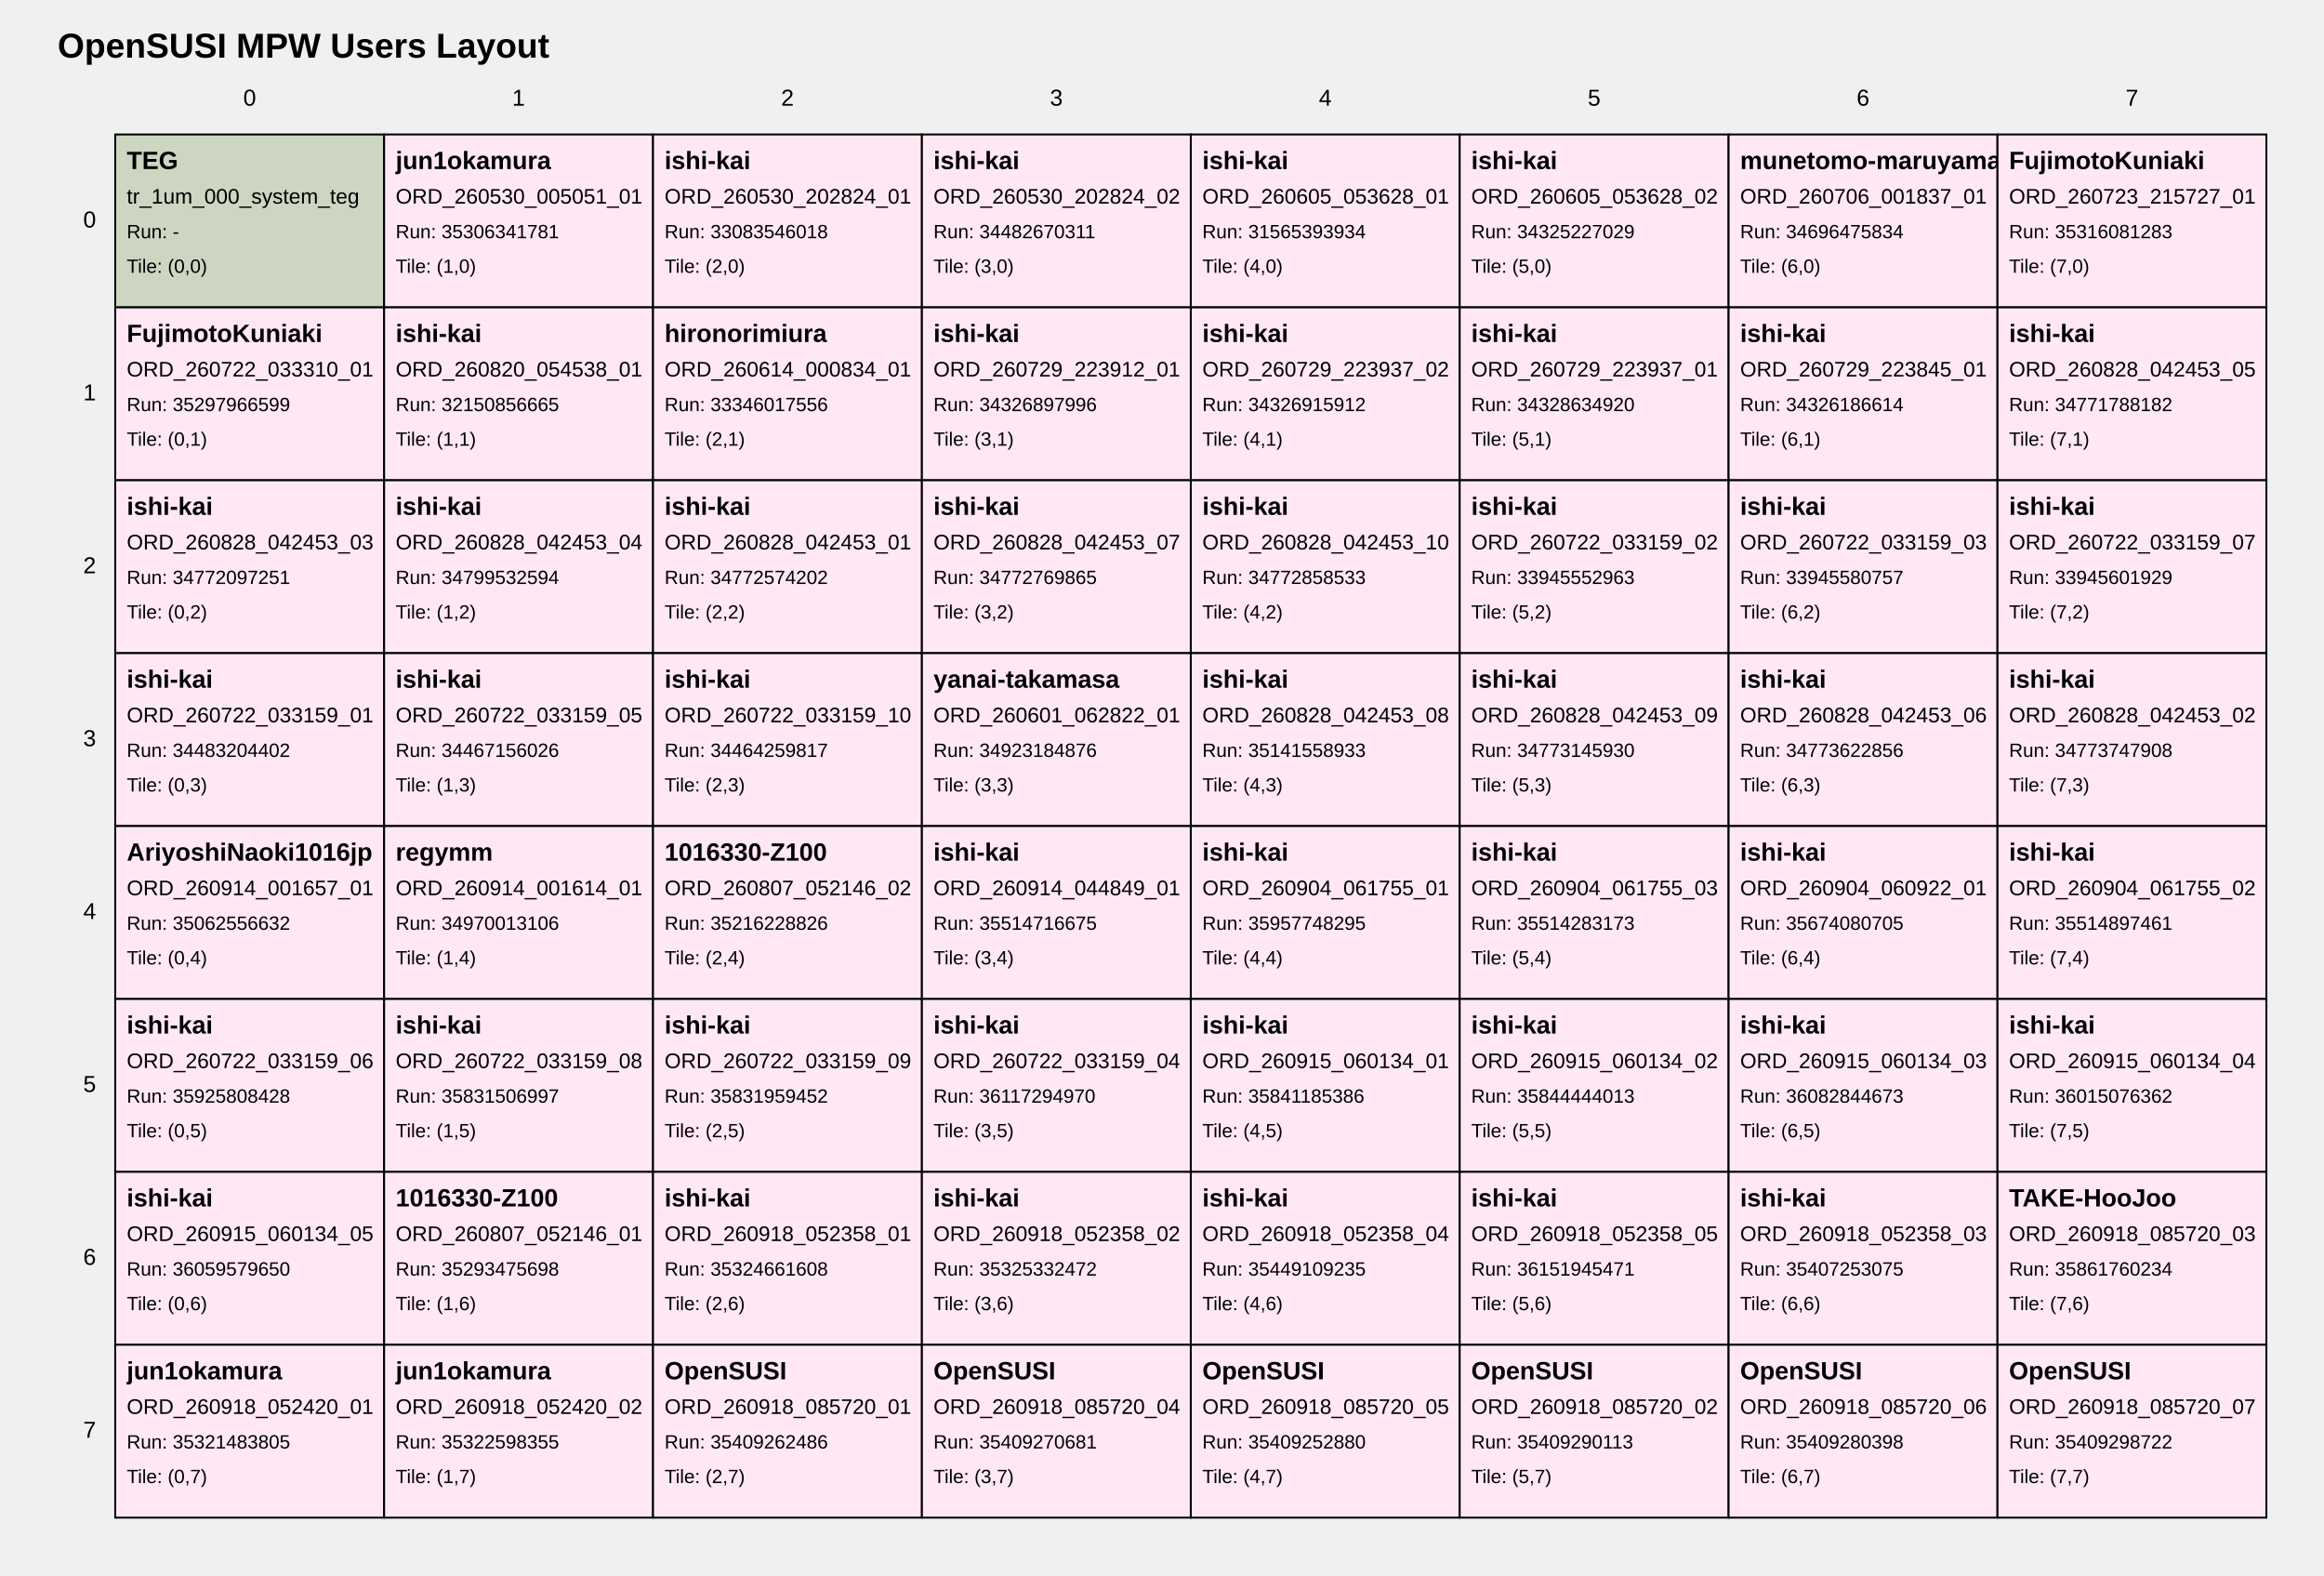
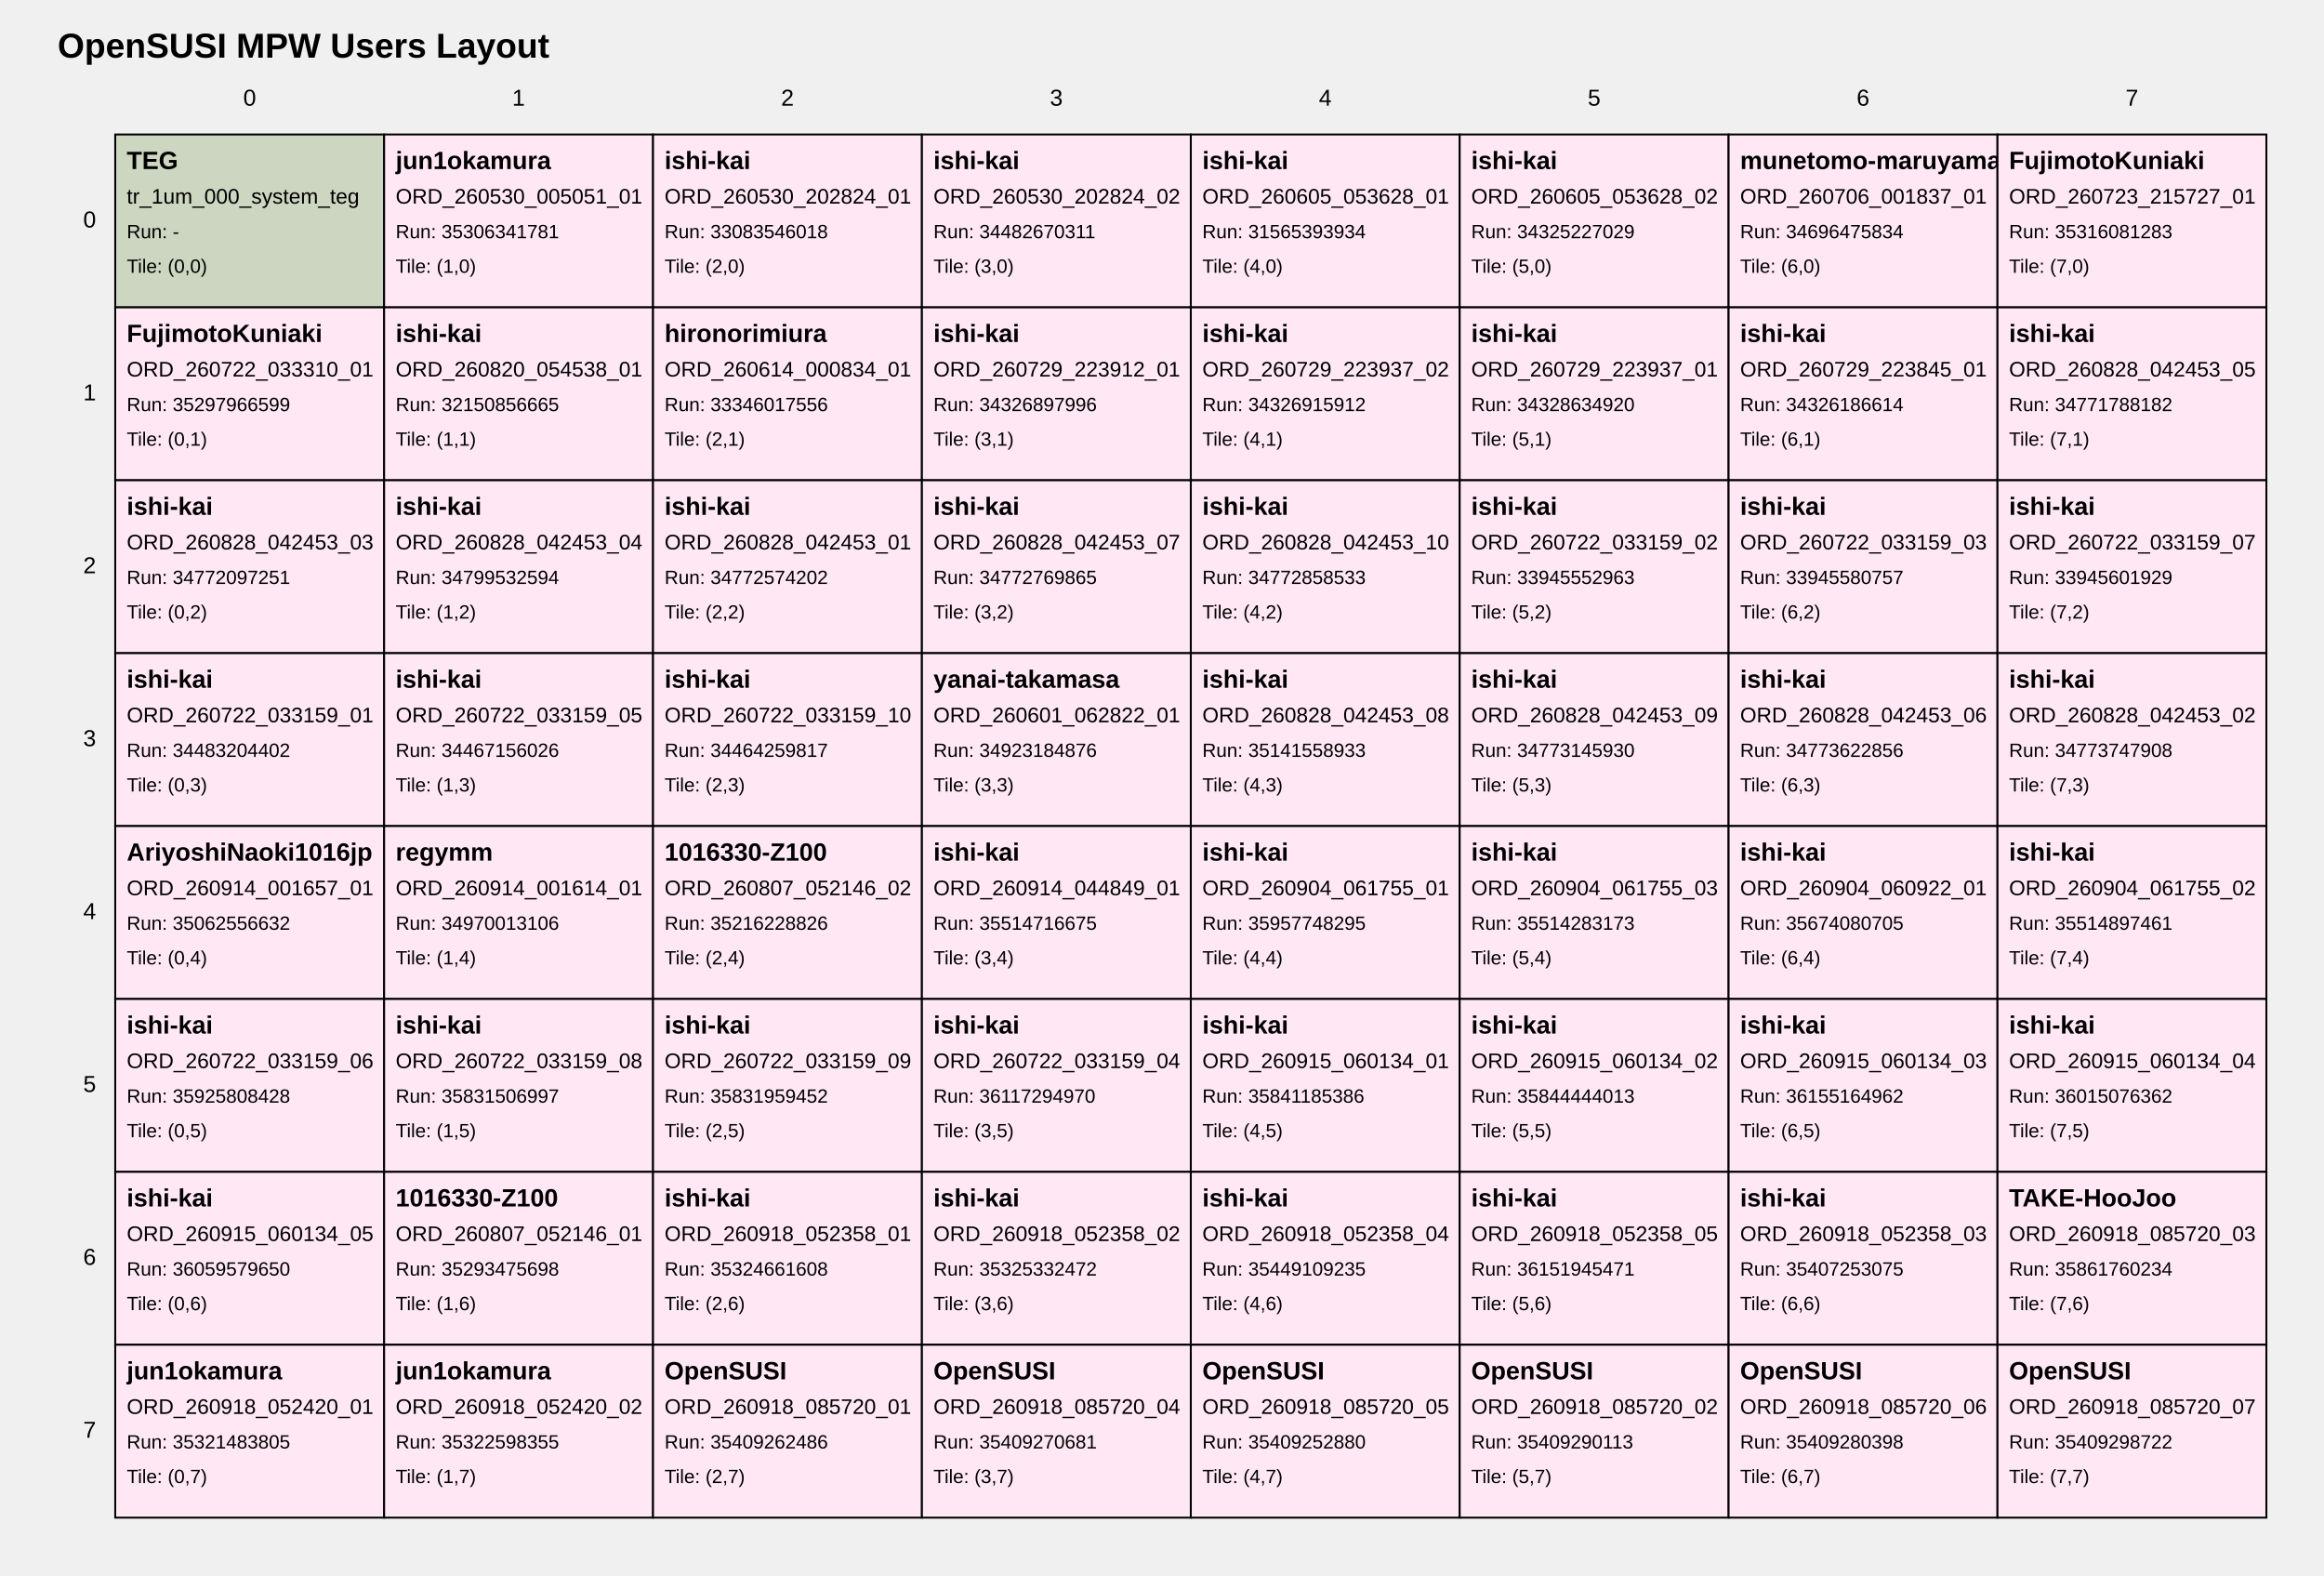
<svg xmlns="http://www.w3.org/2000/svg" width="1210" height="820" viewBox="0 0 1210 820">
  <style>
text { font-family: Arial, sans-serif; fill: black; }
.tile { fill: white; stroke: black; stroke-width: 1; }
.tile-teg { fill: #cdd6c1; }
.tile-user { fill: #ffe8f4; }
.tile-fill { fill: #f7f7f7; }
.grid-label { font-size: 12px; }
.title { font-size: 18px; font-weight: bold; }
.tile-title { font-size: 13px; font-weight: bold; }
.tile-sub { font-size: 11px; }
.tile-run { font-size: 10px; }
</style>
  <text class="title" x="30" y="30">OpenSUSI MPW Users Layout</text>
  <text class="grid-label" x="130.0" y="55" text-anchor="middle">0</text>
  <text class="grid-label" x="270.0" y="55" text-anchor="middle">1</text>
  <text class="grid-label" x="410.0" y="55" text-anchor="middle">2</text>
  <text class="grid-label" x="550.0" y="55" text-anchor="middle">3</text>
  <text class="grid-label" x="690.0" y="55" text-anchor="middle">4</text>
  <text class="grid-label" x="830.0" y="55" text-anchor="middle">5</text>
  <text class="grid-label" x="970.0" y="55" text-anchor="middle">6</text>
  <text class="grid-label" x="1110.0" y="55" text-anchor="middle">7</text>
  <text class="grid-label" x="50" y="115.0" text-anchor="end" dominant-baseline="middle">0</text>
  <text class="grid-label" x="50" y="205.0" text-anchor="end" dominant-baseline="middle">1</text>
  <text class="grid-label" x="50" y="295.0" text-anchor="end" dominant-baseline="middle">2</text>
  <text class="grid-label" x="50" y="385.0" text-anchor="end" dominant-baseline="middle">3</text>
  <text class="grid-label" x="50" y="475.0" text-anchor="end" dominant-baseline="middle">4</text>
  <text class="grid-label" x="50" y="565.0" text-anchor="end" dominant-baseline="middle">5</text>
  <text class="grid-label" x="50" y="655.0" text-anchor="end" dominant-baseline="middle">6</text>
  <text class="grid-label" x="50" y="745.0" text-anchor="end" dominant-baseline="middle">7</text>
  <a href="https://github.com/OpenSUSI/OpenSUSI_MPW_TR2026/blob/main/users/000_system" target="_blank">
    <rect class="tile tile-teg" x="60" y="70" width="140" height="90" />
    <text class="tile-title" x="66" y="88">TEG</text>
    <text class="tile-sub" x="66" y="106">tr_1um_000_system_teg</text>
    <text class="tile-run" x="66" y="124">Run: -</text>
    <text class="tile-run" x="66" y="142">Tile: (0,0)</text>
  </a>
  <a href="https://github.com/OpenSUSI/OpenSUSI_MPW_TR2026/blob/main/users/jun1okamura/ORD-260530-005051-01" target="_blank">
    <rect class="tile tile-user" x="200" y="70" width="140" height="90" />
    <text class="tile-title" x="206" y="88">jun1okamura</text>
    <text class="tile-sub" x="206" y="106">ORD_260530_005051_01</text>
    <text class="tile-run" x="206" y="124">Run: 35306341781</text>
    <text class="tile-run" x="206" y="142">Tile: (1,0)</text>
  </a>
  <a href="https://github.com/OpenSUSI/OpenSUSI_MPW_TR2026/blob/main/users/ishi-kai/ORD-260530-202824-01" target="_blank">
    <rect class="tile tile-user" x="340" y="70" width="140" height="90" />
    <text class="tile-title" x="346" y="88">ishi-kai</text>
    <text class="tile-sub" x="346" y="106">ORD_260530_202824_01</text>
    <text class="tile-run" x="346" y="124">Run: 33083546018</text>
    <text class="tile-run" x="346" y="142">Tile: (2,0)</text>
  </a>
  <a href="https://github.com/OpenSUSI/OpenSUSI_MPW_TR2026/blob/main/users/ishi-kai/ORD-260530-202824-02" target="_blank">
    <rect class="tile tile-user" x="480" y="70" width="140" height="90" />
    <text class="tile-title" x="486" y="88">ishi-kai</text>
    <text class="tile-sub" x="486" y="106">ORD_260530_202824_02</text>
    <text class="tile-run" x="486" y="124">Run: 34482670311</text>
    <text class="tile-run" x="486" y="142">Tile: (3,0)</text>
  </a>
  <a href="https://github.com/OpenSUSI/OpenSUSI_MPW_TR2026/blob/main/users/ishi-kai/ORD-260605-053628-01" target="_blank">
    <rect class="tile tile-user" x="620" y="70" width="140" height="90" />
    <text class="tile-title" x="626" y="88">ishi-kai</text>
    <text class="tile-sub" x="626" y="106">ORD_260605_053628_01</text>
    <text class="tile-run" x="626" y="124">Run: 31565393934</text>
    <text class="tile-run" x="626" y="142">Tile: (4,0)</text>
  </a>
  <a href="https://github.com/OpenSUSI/OpenSUSI_MPW_TR2026/blob/main/users/ishi-kai/ORD-260605-053628-02" target="_blank">
    <rect class="tile tile-user" x="760" y="70" width="140" height="90" />
    <text class="tile-title" x="766" y="88">ishi-kai</text>
    <text class="tile-sub" x="766" y="106">ORD_260605_053628_02</text>
    <text class="tile-run" x="766" y="124">Run: 34325227029</text>
    <text class="tile-run" x="766" y="142">Tile: (5,0)</text>
  </a>
  <a href="https://github.com/OpenSUSI/OpenSUSI_MPW_TR2026/blob/main/users/munetomo-maruyama/ORD-260706-001837-01" target="_blank">
    <rect class="tile tile-user" x="900" y="70" width="140" height="90" />
    <text class="tile-title" x="906" y="88">munetomo-maruyama</text>
    <text class="tile-sub" x="906" y="106">ORD_260706_001837_01</text>
    <text class="tile-run" x="906" y="124">Run: 34696475834</text>
    <text class="tile-run" x="906" y="142">Tile: (6,0)</text>
  </a>
  <a href="https://github.com/OpenSUSI/OpenSUSI_MPW_TR2026/blob/main/users/FujimotoKuniaki/ORD-260723-215727-01" target="_blank">
    <rect class="tile tile-user" x="1040" y="70" width="140" height="90" />
    <text class="tile-title" x="1046" y="88">FujimotoKuniaki</text>
    <text class="tile-sub" x="1046" y="106">ORD_260723_215727_01</text>
    <text class="tile-run" x="1046" y="124">Run: 35316081283</text>
    <text class="tile-run" x="1046" y="142">Tile: (7,0)</text>
  </a>
  <a href="https://github.com/OpenSUSI/OpenSUSI_MPW_TR2026/blob/main/users/FujimotoKuniaki/ORD-260722-033310-01" target="_blank">
    <rect class="tile tile-user" x="60" y="160" width="140" height="90" />
    <text class="tile-title" x="66" y="178">FujimotoKuniaki</text>
    <text class="tile-sub" x="66" y="196">ORD_260722_033310_01</text>
    <text class="tile-run" x="66" y="214">Run: 35297966599</text>
    <text class="tile-run" x="66" y="232">Tile: (0,1)</text>
  </a>
  <a href="https://github.com/OpenSUSI/OpenSUSI_MPW_TR2026/blob/main/users/ishi-kai/ORD-260820-054538-01" target="_blank">
    <rect class="tile tile-user" x="200" y="160" width="140" height="90" />
    <text class="tile-title" x="206" y="178">ishi-kai</text>
    <text class="tile-sub" x="206" y="196">ORD_260820_054538_01</text>
    <text class="tile-run" x="206" y="214">Run: 32150856665</text>
    <text class="tile-run" x="206" y="232">Tile: (1,1)</text>
  </a>
  <a href="https://github.com/OpenSUSI/OpenSUSI_MPW_TR2026/blob/main/users/hironorimiura/ORD-260614-000834-01" target="_blank">
    <rect class="tile tile-user" x="340" y="160" width="140" height="90" />
    <text class="tile-title" x="346" y="178">hironorimiura</text>
    <text class="tile-sub" x="346" y="196">ORD_260614_000834_01</text>
    <text class="tile-run" x="346" y="214">Run: 33346017556</text>
    <text class="tile-run" x="346" y="232">Tile: (2,1)</text>
  </a>
  <a href="https://github.com/OpenSUSI/OpenSUSI_MPW_TR2026/blob/main/users/ishi-kai/ORD-260729-223912-01" target="_blank">
    <rect class="tile tile-user" x="480" y="160" width="140" height="90" />
    <text class="tile-title" x="486" y="178">ishi-kai</text>
    <text class="tile-sub" x="486" y="196">ORD_260729_223912_01</text>
    <text class="tile-run" x="486" y="214">Run: 34326897996</text>
    <text class="tile-run" x="486" y="232">Tile: (3,1)</text>
  </a>
  <a href="https://github.com/OpenSUSI/OpenSUSI_MPW_TR2026/blob/main/users/ishi-kai/ORD-260729-223937-02" target="_blank">
    <rect class="tile tile-user" x="620" y="160" width="140" height="90" />
    <text class="tile-title" x="626" y="178">ishi-kai</text>
    <text class="tile-sub" x="626" y="196">ORD_260729_223937_02</text>
    <text class="tile-run" x="626" y="214">Run: 34326915912</text>
    <text class="tile-run" x="626" y="232">Tile: (4,1)</text>
  </a>
  <a href="https://github.com/OpenSUSI/OpenSUSI_MPW_TR2026/blob/main/users/ishi-kai/ORD-260729-223937-01" target="_blank">
    <rect class="tile tile-user" x="760" y="160" width="140" height="90" />
    <text class="tile-title" x="766" y="178">ishi-kai</text>
    <text class="tile-sub" x="766" y="196">ORD_260729_223937_01</text>
    <text class="tile-run" x="766" y="214">Run: 34328634920</text>
    <text class="tile-run" x="766" y="232">Tile: (5,1)</text>
  </a>
  <a href="https://github.com/OpenSUSI/OpenSUSI_MPW_TR2026/blob/main/users/ishi-kai/ORD-260729-223845-01" target="_blank">
    <rect class="tile tile-user" x="900" y="160" width="140" height="90" />
    <text class="tile-title" x="906" y="178">ishi-kai</text>
    <text class="tile-sub" x="906" y="196">ORD_260729_223845_01</text>
    <text class="tile-run" x="906" y="214">Run: 34326186614</text>
    <text class="tile-run" x="906" y="232">Tile: (6,1)</text>
  </a>
  <a href="https://github.com/OpenSUSI/OpenSUSI_MPW_TR2026/blob/main/users/ishi-kai/ORD-260828-042453-05" target="_blank">
    <rect class="tile tile-user" x="1040" y="160" width="140" height="90" />
    <text class="tile-title" x="1046" y="178">ishi-kai</text>
    <text class="tile-sub" x="1046" y="196">ORD_260828_042453_05</text>
    <text class="tile-run" x="1046" y="214">Run: 34771788182</text>
    <text class="tile-run" x="1046" y="232">Tile: (7,1)</text>
  </a>
  <a href="https://github.com/OpenSUSI/OpenSUSI_MPW_TR2026/blob/main/users/ishi-kai/ORD-260828-042453-03" target="_blank">
    <rect class="tile tile-user" x="60" y="250" width="140" height="90" />
    <text class="tile-title" x="66" y="268">ishi-kai</text>
    <text class="tile-sub" x="66" y="286">ORD_260828_042453_03</text>
    <text class="tile-run" x="66" y="304">Run: 34772097251</text>
    <text class="tile-run" x="66" y="322">Tile: (0,2)</text>
  </a>
  <a href="https://github.com/OpenSUSI/OpenSUSI_MPW_TR2026/blob/main/users/ishi-kai/ORD-260828-042453-04" target="_blank">
    <rect class="tile tile-user" x="200" y="250" width="140" height="90" />
    <text class="tile-title" x="206" y="268">ishi-kai</text>
    <text class="tile-sub" x="206" y="286">ORD_260828_042453_04</text>
    <text class="tile-run" x="206" y="304">Run: 34799532594</text>
    <text class="tile-run" x="206" y="322">Tile: (1,2)</text>
  </a>
  <a href="https://github.com/OpenSUSI/OpenSUSI_MPW_TR2026/blob/main/users/ishi-kai/ORD-260828-042453-01" target="_blank">
    <rect class="tile tile-user" x="340" y="250" width="140" height="90" />
    <text class="tile-title" x="346" y="268">ishi-kai</text>
    <text class="tile-sub" x="346" y="286">ORD_260828_042453_01</text>
    <text class="tile-run" x="346" y="304">Run: 34772574202</text>
    <text class="tile-run" x="346" y="322">Tile: (2,2)</text>
  </a>
  <a href="https://github.com/OpenSUSI/OpenSUSI_MPW_TR2026/blob/main/users/ishi-kai/ORD-260828-042453-07" target="_blank">
    <rect class="tile tile-user" x="480" y="250" width="140" height="90" />
    <text class="tile-title" x="486" y="268">ishi-kai</text>
    <text class="tile-sub" x="486" y="286">ORD_260828_042453_07</text>
    <text class="tile-run" x="486" y="304">Run: 34772769865</text>
    <text class="tile-run" x="486" y="322">Tile: (3,2)</text>
  </a>
  <a href="https://github.com/OpenSUSI/OpenSUSI_MPW_TR2026/blob/main/users/ishi-kai/ORD-260828-042453-10" target="_blank">
    <rect class="tile tile-user" x="620" y="250" width="140" height="90" />
    <text class="tile-title" x="626" y="268">ishi-kai</text>
    <text class="tile-sub" x="626" y="286">ORD_260828_042453_10</text>
    <text class="tile-run" x="626" y="304">Run: 34772858533</text>
    <text class="tile-run" x="626" y="322">Tile: (4,2)</text>
  </a>
  <a href="https://github.com/OpenSUSI/OpenSUSI_MPW_TR2026/blob/main/users/ishi-kai/ORD-260722-033159-02" target="_blank">
    <rect class="tile tile-user" x="760" y="250" width="140" height="90" />
    <text class="tile-title" x="766" y="268">ishi-kai</text>
    <text class="tile-sub" x="766" y="286">ORD_260722_033159_02</text>
    <text class="tile-run" x="766" y="304">Run: 33945552963</text>
    <text class="tile-run" x="766" y="322">Tile: (5,2)</text>
  </a>
  <a href="https://github.com/OpenSUSI/OpenSUSI_MPW_TR2026/blob/main/users/ishi-kai/ORD-260722-033159-03" target="_blank">
    <rect class="tile tile-user" x="900" y="250" width="140" height="90" />
    <text class="tile-title" x="906" y="268">ishi-kai</text>
    <text class="tile-sub" x="906" y="286">ORD_260722_033159_03</text>
    <text class="tile-run" x="906" y="304">Run: 33945580757</text>
    <text class="tile-run" x="906" y="322">Tile: (6,2)</text>
  </a>
  <a href="https://github.com/OpenSUSI/OpenSUSI_MPW_TR2026/blob/main/users/ishi-kai/ORD-260722-033159-07" target="_blank">
    <rect class="tile tile-user" x="1040" y="250" width="140" height="90" />
    <text class="tile-title" x="1046" y="268">ishi-kai</text>
    <text class="tile-sub" x="1046" y="286">ORD_260722_033159_07</text>
    <text class="tile-run" x="1046" y="304">Run: 33945601929</text>
    <text class="tile-run" x="1046" y="322">Tile: (7,2)</text>
  </a>
  <a href="https://github.com/OpenSUSI/OpenSUSI_MPW_TR2026/blob/main/users/ishi-kai/ORD-260722-033159-01" target="_blank">
    <rect class="tile tile-user" x="60" y="340" width="140" height="90" />
    <text class="tile-title" x="66" y="358">ishi-kai</text>
    <text class="tile-sub" x="66" y="376">ORD_260722_033159_01</text>
    <text class="tile-run" x="66" y="394">Run: 34483204402</text>
    <text class="tile-run" x="66" y="412">Tile: (0,3)</text>
  </a>
  <a href="https://github.com/OpenSUSI/OpenSUSI_MPW_TR2026/blob/main/users/ishi-kai/ORD-260722-033159-05" target="_blank">
    <rect class="tile tile-user" x="200" y="340" width="140" height="90" />
    <text class="tile-title" x="206" y="358">ishi-kai</text>
    <text class="tile-sub" x="206" y="376">ORD_260722_033159_05</text>
    <text class="tile-run" x="206" y="394">Run: 34467156026</text>
    <text class="tile-run" x="206" y="412">Tile: (1,3)</text>
  </a>
  <a href="https://github.com/OpenSUSI/OpenSUSI_MPW_TR2026/blob/main/users/ishi-kai/ORD-260722-033159-10" target="_blank">
    <rect class="tile tile-user" x="340" y="340" width="140" height="90" />
    <text class="tile-title" x="346" y="358">ishi-kai</text>
    <text class="tile-sub" x="346" y="376">ORD_260722_033159_10</text>
    <text class="tile-run" x="346" y="394">Run: 34464259817</text>
    <text class="tile-run" x="346" y="412">Tile: (2,3)</text>
  </a>
  <a href="https://github.com/OpenSUSI/OpenSUSI_MPW_TR2026/blob/main/users/yanai-takamasa/ORD-260601-062822-01" target="_blank">
    <rect class="tile tile-user" x="480" y="340" width="140" height="90" />
    <text class="tile-title" x="486" y="358">yanai-takamasa</text>
    <text class="tile-sub" x="486" y="376">ORD_260601_062822_01</text>
    <text class="tile-run" x="486" y="394">Run: 34923184876</text>
    <text class="tile-run" x="486" y="412">Tile: (3,3)</text>
  </a>
  <a href="https://github.com/OpenSUSI/OpenSUSI_MPW_TR2026/blob/main/users/ishi-kai/ORD-260828-042453-08" target="_blank">
    <rect class="tile tile-user" x="620" y="340" width="140" height="90" />
    <text class="tile-title" x="626" y="358">ishi-kai</text>
    <text class="tile-sub" x="626" y="376">ORD_260828_042453_08</text>
    <text class="tile-run" x="626" y="394">Run: 35141558933</text>
    <text class="tile-run" x="626" y="412">Tile: (4,3)</text>
  </a>
  <a href="https://github.com/OpenSUSI/OpenSUSI_MPW_TR2026/blob/main/users/ishi-kai/ORD-260828-042453-09" target="_blank">
    <rect class="tile tile-user" x="760" y="340" width="140" height="90" />
    <text class="tile-title" x="766" y="358">ishi-kai</text>
    <text class="tile-sub" x="766" y="376">ORD_260828_042453_09</text>
    <text class="tile-run" x="766" y="394">Run: 34773145930</text>
    <text class="tile-run" x="766" y="412">Tile: (5,3)</text>
  </a>
  <a href="https://github.com/OpenSUSI/OpenSUSI_MPW_TR2026/blob/main/users/ishi-kai/ORD-260828-042453-06" target="_blank">
    <rect class="tile tile-user" x="900" y="340" width="140" height="90" />
    <text class="tile-title" x="906" y="358">ishi-kai</text>
    <text class="tile-sub" x="906" y="376">ORD_260828_042453_06</text>
    <text class="tile-run" x="906" y="394">Run: 34773622856</text>
    <text class="tile-run" x="906" y="412">Tile: (6,3)</text>
  </a>
  <a href="https://github.com/OpenSUSI/OpenSUSI_MPW_TR2026/blob/main/users/ishi-kai/ORD-260828-042453-02" target="_blank">
    <rect class="tile tile-user" x="1040" y="340" width="140" height="90" />
    <text class="tile-title" x="1046" y="358">ishi-kai</text>
    <text class="tile-sub" x="1046" y="376">ORD_260828_042453_02</text>
    <text class="tile-run" x="1046" y="394">Run: 34773747908</text>
    <text class="tile-run" x="1046" y="412">Tile: (7,3)</text>
  </a>
  <a href="https://github.com/OpenSUSI/OpenSUSI_MPW_TR2026/blob/main/users/AriyoshiNaoki1016jp/ORD-260914-001657-01" target="_blank">
    <rect class="tile tile-user" x="60" y="430" width="140" height="90" />
    <text class="tile-title" x="66" y="448">AriyoshiNaoki1016jp</text>
    <text class="tile-sub" x="66" y="466">ORD_260914_001657_01</text>
    <text class="tile-run" x="66" y="484">Run: 35062556632</text>
    <text class="tile-run" x="66" y="502">Tile: (0,4)</text>
  </a>
  <a href="https://github.com/OpenSUSI/OpenSUSI_MPW_TR2026/blob/main/users/regymm/ORD-260914-001614-01" target="_blank">
    <rect class="tile tile-user" x="200" y="430" width="140" height="90" />
    <text class="tile-title" x="206" y="448">regymm</text>
    <text class="tile-sub" x="206" y="466">ORD_260914_001614_01</text>
    <text class="tile-run" x="206" y="484">Run: 34970013106</text>
    <text class="tile-run" x="206" y="502">Tile: (1,4)</text>
  </a>
  <a href="https://github.com/OpenSUSI/OpenSUSI_MPW_TR2026/blob/main/users/1016330-Z100/ORD-260807-052146-02" target="_blank">
    <rect class="tile tile-user" x="340" y="430" width="140" height="90" />
    <text class="tile-title" x="346" y="448">1016330-Z100</text>
    <text class="tile-sub" x="346" y="466">ORD_260807_052146_02</text>
    <text class="tile-run" x="346" y="484">Run: 35216228826</text>
    <text class="tile-run" x="346" y="502">Tile: (2,4)</text>
  </a>
  <a href="https://github.com/OpenSUSI/OpenSUSI_MPW_TR2026/blob/main/users/ishi-kai/ORD-260914-044849-01" target="_blank">
    <rect class="tile tile-user" x="480" y="430" width="140" height="90" />
    <text class="tile-title" x="486" y="448">ishi-kai</text>
    <text class="tile-sub" x="486" y="466">ORD_260914_044849_01</text>
    <text class="tile-run" x="486" y="484">Run: 35514716675</text>
    <text class="tile-run" x="486" y="502">Tile: (3,4)</text>
  </a>
  <a href="https://github.com/OpenSUSI/OpenSUSI_MPW_TR2026/blob/main/users/ishi-kai/ORD-260904-061755-01" target="_blank">
    <rect class="tile tile-user" x="620" y="430" width="140" height="90" />
    <text class="tile-title" x="626" y="448">ishi-kai</text>
    <text class="tile-sub" x="626" y="466">ORD_260904_061755_01</text>
    <text class="tile-run" x="626" y="484">Run: 35957748295</text>
    <text class="tile-run" x="626" y="502">Tile: (4,4)</text>
  </a>
  <a href="https://github.com/OpenSUSI/OpenSUSI_MPW_TR2026/blob/main/users/ishi-kai/ORD-260904-061755-03" target="_blank">
    <rect class="tile tile-user" x="760" y="430" width="140" height="90" />
    <text class="tile-title" x="766" y="448">ishi-kai</text>
    <text class="tile-sub" x="766" y="466">ORD_260904_061755_03</text>
    <text class="tile-run" x="766" y="484">Run: 35514283173</text>
    <text class="tile-run" x="766" y="502">Tile: (5,4)</text>
  </a>
  <a href="https://github.com/OpenSUSI/OpenSUSI_MPW_TR2026/blob/main/users/ishi-kai/ORD-260904-060922-01" target="_blank">
    <rect class="tile tile-user" x="900" y="430" width="140" height="90" />
    <text class="tile-title" x="906" y="448">ishi-kai</text>
    <text class="tile-sub" x="906" y="466">ORD_260904_060922_01</text>
    <text class="tile-run" x="906" y="484">Run: 35674080705</text>
    <text class="tile-run" x="906" y="502">Tile: (6,4)</text>
  </a>
  <a href="https://github.com/OpenSUSI/OpenSUSI_MPW_TR2026/blob/main/users/ishi-kai/ORD-260904-061755-02" target="_blank">
    <rect class="tile tile-user" x="1040" y="430" width="140" height="90" />
    <text class="tile-title" x="1046" y="448">ishi-kai</text>
    <text class="tile-sub" x="1046" y="466">ORD_260904_061755_02</text>
    <text class="tile-run" x="1046" y="484">Run: 35514897461</text>
    <text class="tile-run" x="1046" y="502">Tile: (7,4)</text>
  </a>
  <a href="https://github.com/OpenSUSI/OpenSUSI_MPW_TR2026/blob/main/users/ishi-kai/ORD-260722-033159-06" target="_blank">
    <rect class="tile tile-user" x="60" y="520" width="140" height="90" />
    <text class="tile-title" x="66" y="538">ishi-kai</text>
    <text class="tile-sub" x="66" y="556">ORD_260722_033159_06</text>
    <text class="tile-run" x="66" y="574">Run: 35925808428</text>
    <text class="tile-run" x="66" y="592">Tile: (0,5)</text>
  </a>
  <a href="https://github.com/OpenSUSI/OpenSUSI_MPW_TR2026/blob/main/users/ishi-kai/ORD-260722-033159-08" target="_blank">
    <rect class="tile tile-user" x="200" y="520" width="140" height="90" />
    <text class="tile-title" x="206" y="538">ishi-kai</text>
    <text class="tile-sub" x="206" y="556">ORD_260722_033159_08</text>
    <text class="tile-run" x="206" y="574">Run: 35831506997</text>
    <text class="tile-run" x="206" y="592">Tile: (1,5)</text>
  </a>
  <a href="https://github.com/OpenSUSI/OpenSUSI_MPW_TR2026/blob/main/users/ishi-kai/ORD-260722-033159-09" target="_blank">
    <rect class="tile tile-user" x="340" y="520" width="140" height="90" />
    <text class="tile-title" x="346" y="538">ishi-kai</text>
    <text class="tile-sub" x="346" y="556">ORD_260722_033159_09</text>
    <text class="tile-run" x="346" y="574">Run: 35831959452</text>
    <text class="tile-run" x="346" y="592">Tile: (2,5)</text>
  </a>
  <a href="https://github.com/OpenSUSI/OpenSUSI_MPW_TR2026/blob/main/users/ishi-kai/ORD-260722-033159-04" target="_blank">
    <rect class="tile tile-user" x="480" y="520" width="140" height="90" />
    <text class="tile-title" x="486" y="538">ishi-kai</text>
    <text class="tile-sub" x="486" y="556">ORD_260722_033159_04</text>
    <text class="tile-run" x="486" y="574">Run: 36117294970</text>
    <text class="tile-run" x="486" y="592">Tile: (3,5)</text>
  </a>
  <a href="https://github.com/OpenSUSI/OpenSUSI_MPW_TR2026/blob/main/users/ishi-kai/ORD-260915-060134-01" target="_blank">
    <rect class="tile tile-user" x="620" y="520" width="140" height="90" />
    <text class="tile-title" x="626" y="538">ishi-kai</text>
    <text class="tile-sub" x="626" y="556">ORD_260915_060134_01</text>
    <text class="tile-run" x="626" y="574">Run: 35841185386</text>
    <text class="tile-run" x="626" y="592">Tile: (4,5)</text>
  </a>
  <a href="https://github.com/OpenSUSI/OpenSUSI_MPW_TR2026/blob/main/users/ishi-kai/ORD-260915-060134-02" target="_blank">
    <rect class="tile tile-user" x="760" y="520" width="140" height="90" />
    <text class="tile-title" x="766" y="538">ishi-kai</text>
    <text class="tile-sub" x="766" y="556">ORD_260915_060134_02</text>
    <text class="tile-run" x="766" y="574">Run: 35844444013</text>
    <text class="tile-run" x="766" y="592">Tile: (5,5)</text>
  </a>
  <a href="https://github.com/OpenSUSI/OpenSUSI_MPW_TR2026/blob/main/users/ishi-kai/ORD-260915-060134-03" target="_blank">
    <rect class="tile tile-user" x="900" y="520" width="140" height="90" />
    <text class="tile-title" x="906" y="538">ishi-kai</text>
    <text class="tile-sub" x="906" y="556">ORD_260915_060134_03</text>
-     <text class="tile-run" x="906" y="574">Run: 36082844673</text>
+     <text class="tile-run" x="906" y="574">Run: 36155164962</text>
    <text class="tile-run" x="906" y="592">Tile: (6,5)</text>
  </a>
  <a href="https://github.com/OpenSUSI/OpenSUSI_MPW_TR2026/blob/main/users/ishi-kai/ORD-260915-060134-04" target="_blank">
    <rect class="tile tile-user" x="1040" y="520" width="140" height="90" />
    <text class="tile-title" x="1046" y="538">ishi-kai</text>
    <text class="tile-sub" x="1046" y="556">ORD_260915_060134_04</text>
    <text class="tile-run" x="1046" y="574">Run: 36015076362</text>
    <text class="tile-run" x="1046" y="592">Tile: (7,5)</text>
  </a>
  <a href="https://github.com/OpenSUSI/OpenSUSI_MPW_TR2026/blob/main/users/ishi-kai/ORD-260915-060134-05" target="_blank">
    <rect class="tile tile-user" x="60" y="610" width="140" height="90" />
    <text class="tile-title" x="66" y="628">ishi-kai</text>
    <text class="tile-sub" x="66" y="646">ORD_260915_060134_05</text>
    <text class="tile-run" x="66" y="664">Run: 36059579650</text>
    <text class="tile-run" x="66" y="682">Tile: (0,6)</text>
  </a>
  <a href="https://github.com/OpenSUSI/OpenSUSI_MPW_TR2026/blob/main/users/1016330-Z100/ORD-260807-052146-01" target="_blank">
    <rect class="tile tile-user" x="200" y="610" width="140" height="90" />
    <text class="tile-title" x="206" y="628">1016330-Z100</text>
    <text class="tile-sub" x="206" y="646">ORD_260807_052146_01</text>
    <text class="tile-run" x="206" y="664">Run: 35293475698</text>
    <text class="tile-run" x="206" y="682">Tile: (1,6)</text>
  </a>
  <a href="https://github.com/OpenSUSI/OpenSUSI_MPW_TR2026/blob/main/users/ishi-kai/ORD-260918-052358-01" target="_blank">
    <rect class="tile tile-user" x="340" y="610" width="140" height="90" />
    <text class="tile-title" x="346" y="628">ishi-kai</text>
    <text class="tile-sub" x="346" y="646">ORD_260918_052358_01</text>
    <text class="tile-run" x="346" y="664">Run: 35324661608</text>
    <text class="tile-run" x="346" y="682">Tile: (2,6)</text>
  </a>
  <a href="https://github.com/OpenSUSI/OpenSUSI_MPW_TR2026/blob/main/users/ishi-kai/ORD-260918-052358-02" target="_blank">
    <rect class="tile tile-user" x="480" y="610" width="140" height="90" />
    <text class="tile-title" x="486" y="628">ishi-kai</text>
    <text class="tile-sub" x="486" y="646">ORD_260918_052358_02</text>
    <text class="tile-run" x="486" y="664">Run: 35325332472</text>
    <text class="tile-run" x="486" y="682">Tile: (3,6)</text>
  </a>
  <a href="https://github.com/OpenSUSI/OpenSUSI_MPW_TR2026/blob/main/users/ishi-kai/ORD-260918-052358-04" target="_blank">
    <rect class="tile tile-user" x="620" y="610" width="140" height="90" />
    <text class="tile-title" x="626" y="628">ishi-kai</text>
    <text class="tile-sub" x="626" y="646">ORD_260918_052358_04</text>
    <text class="tile-run" x="626" y="664">Run: 35449109235</text>
    <text class="tile-run" x="626" y="682">Tile: (4,6)</text>
  </a>
  <a href="https://github.com/OpenSUSI/OpenSUSI_MPW_TR2026/blob/main/users/ishi-kai/ORD-260918-052358-05" target="_blank">
    <rect class="tile tile-user" x="760" y="610" width="140" height="90" />
    <text class="tile-title" x="766" y="628">ishi-kai</text>
    <text class="tile-sub" x="766" y="646">ORD_260918_052358_05</text>
    <text class="tile-run" x="766" y="664">Run: 36151945471</text>
    <text class="tile-run" x="766" y="682">Tile: (5,6)</text>
  </a>
  <a href="https://github.com/OpenSUSI/OpenSUSI_MPW_TR2026/blob/main/users/ishi-kai/ORD-260918-052358-03" target="_blank">
    <rect class="tile tile-user" x="900" y="610" width="140" height="90" />
    <text class="tile-title" x="906" y="628">ishi-kai</text>
    <text class="tile-sub" x="906" y="646">ORD_260918_052358_03</text>
    <text class="tile-run" x="906" y="664">Run: 35407253075</text>
    <text class="tile-run" x="906" y="682">Tile: (6,6)</text>
  </a>
  <a href="https://github.com/OpenSUSI/OpenSUSI_MPW_TR2026/blob/main/users/TAKE-HooJoo/ORD-260918-085720-03" target="_blank">
    <rect class="tile tile-user" x="1040" y="610" width="140" height="90" />
    <text class="tile-title" x="1046" y="628">TAKE-HooJoo</text>
    <text class="tile-sub" x="1046" y="646">ORD_260918_085720_03</text>
    <text class="tile-run" x="1046" y="664">Run: 35861760234</text>
    <text class="tile-run" x="1046" y="682">Tile: (7,6)</text>
  </a>
  <a href="https://github.com/OpenSUSI/OpenSUSI_MPW_TR2026/blob/main/users/jun1okamura/ORD-260918-052420-01" target="_blank">
    <rect class="tile tile-user" x="60" y="700" width="140" height="90" />
    <text class="tile-title" x="66" y="718">jun1okamura</text>
    <text class="tile-sub" x="66" y="736">ORD_260918_052420_01</text>
    <text class="tile-run" x="66" y="754">Run: 35321483805</text>
    <text class="tile-run" x="66" y="772">Tile: (0,7)</text>
  </a>
  <a href="https://github.com/OpenSUSI/OpenSUSI_MPW_TR2026/blob/main/users/jun1okamura/ORD-260918-052420-02" target="_blank">
    <rect class="tile tile-user" x="200" y="700" width="140" height="90" />
    <text class="tile-title" x="206" y="718">jun1okamura</text>
    <text class="tile-sub" x="206" y="736">ORD_260918_052420_02</text>
    <text class="tile-run" x="206" y="754">Run: 35322598355</text>
    <text class="tile-run" x="206" y="772">Tile: (1,7)</text>
  </a>
  <a href="https://github.com/OpenSUSI/OpenSUSI_MPW_TR2026/blob/main/users/OpenSUSI/ORD-260918-085720-01" target="_blank">
    <rect class="tile tile-user" x="340" y="700" width="140" height="90" />
    <text class="tile-title" x="346" y="718">OpenSUSI</text>
    <text class="tile-sub" x="346" y="736">ORD_260918_085720_01</text>
    <text class="tile-run" x="346" y="754">Run: 35409262486</text>
    <text class="tile-run" x="346" y="772">Tile: (2,7)</text>
  </a>
  <a href="https://github.com/OpenSUSI/OpenSUSI_MPW_TR2026/blob/main/users/OpenSUSI/ORD-260918-085720-04" target="_blank">
    <rect class="tile tile-user" x="480" y="700" width="140" height="90" />
    <text class="tile-title" x="486" y="718">OpenSUSI</text>
    <text class="tile-sub" x="486" y="736">ORD_260918_085720_04</text>
    <text class="tile-run" x="486" y="754">Run: 35409270681</text>
    <text class="tile-run" x="486" y="772">Tile: (3,7)</text>
  </a>
  <a href="https://github.com/OpenSUSI/OpenSUSI_MPW_TR2026/blob/main/users/OpenSUSI/ORD-260918-085720-05" target="_blank">
    <rect class="tile tile-user" x="620" y="700" width="140" height="90" />
    <text class="tile-title" x="626" y="718">OpenSUSI</text>
    <text class="tile-sub" x="626" y="736">ORD_260918_085720_05</text>
    <text class="tile-run" x="626" y="754">Run: 35409252880</text>
    <text class="tile-run" x="626" y="772">Tile: (4,7)</text>
  </a>
  <a href="https://github.com/OpenSUSI/OpenSUSI_MPW_TR2026/blob/main/users/OpenSUSI/ORD-260918-085720-02" target="_blank">
    <rect class="tile tile-user" x="760" y="700" width="140" height="90" />
    <text class="tile-title" x="766" y="718">OpenSUSI</text>
    <text class="tile-sub" x="766" y="736">ORD_260918_085720_02</text>
    <text class="tile-run" x="766" y="754">Run: 35409290113</text>
    <text class="tile-run" x="766" y="772">Tile: (5,7)</text>
  </a>
  <a href="https://github.com/OpenSUSI/OpenSUSI_MPW_TR2026/blob/main/users/OpenSUSI/ORD-260918-085720-06" target="_blank">
    <rect class="tile tile-user" x="900" y="700" width="140" height="90" />
    <text class="tile-title" x="906" y="718">OpenSUSI</text>
    <text class="tile-sub" x="906" y="736">ORD_260918_085720_06</text>
    <text class="tile-run" x="906" y="754">Run: 35409280398</text>
    <text class="tile-run" x="906" y="772">Tile: (6,7)</text>
  </a>
  <a href="https://github.com/OpenSUSI/OpenSUSI_MPW_TR2026/blob/main/users/OpenSUSI/ORD-260918-085720-07" target="_blank">
    <rect class="tile tile-user" x="1040" y="700" width="140" height="90" />
    <text class="tile-title" x="1046" y="718">OpenSUSI</text>
    <text class="tile-sub" x="1046" y="736">ORD_260918_085720_07</text>
    <text class="tile-run" x="1046" y="754">Run: 35409298722</text>
    <text class="tile-run" x="1046" y="772">Tile: (7,7)</text>
  </a>
</svg>
